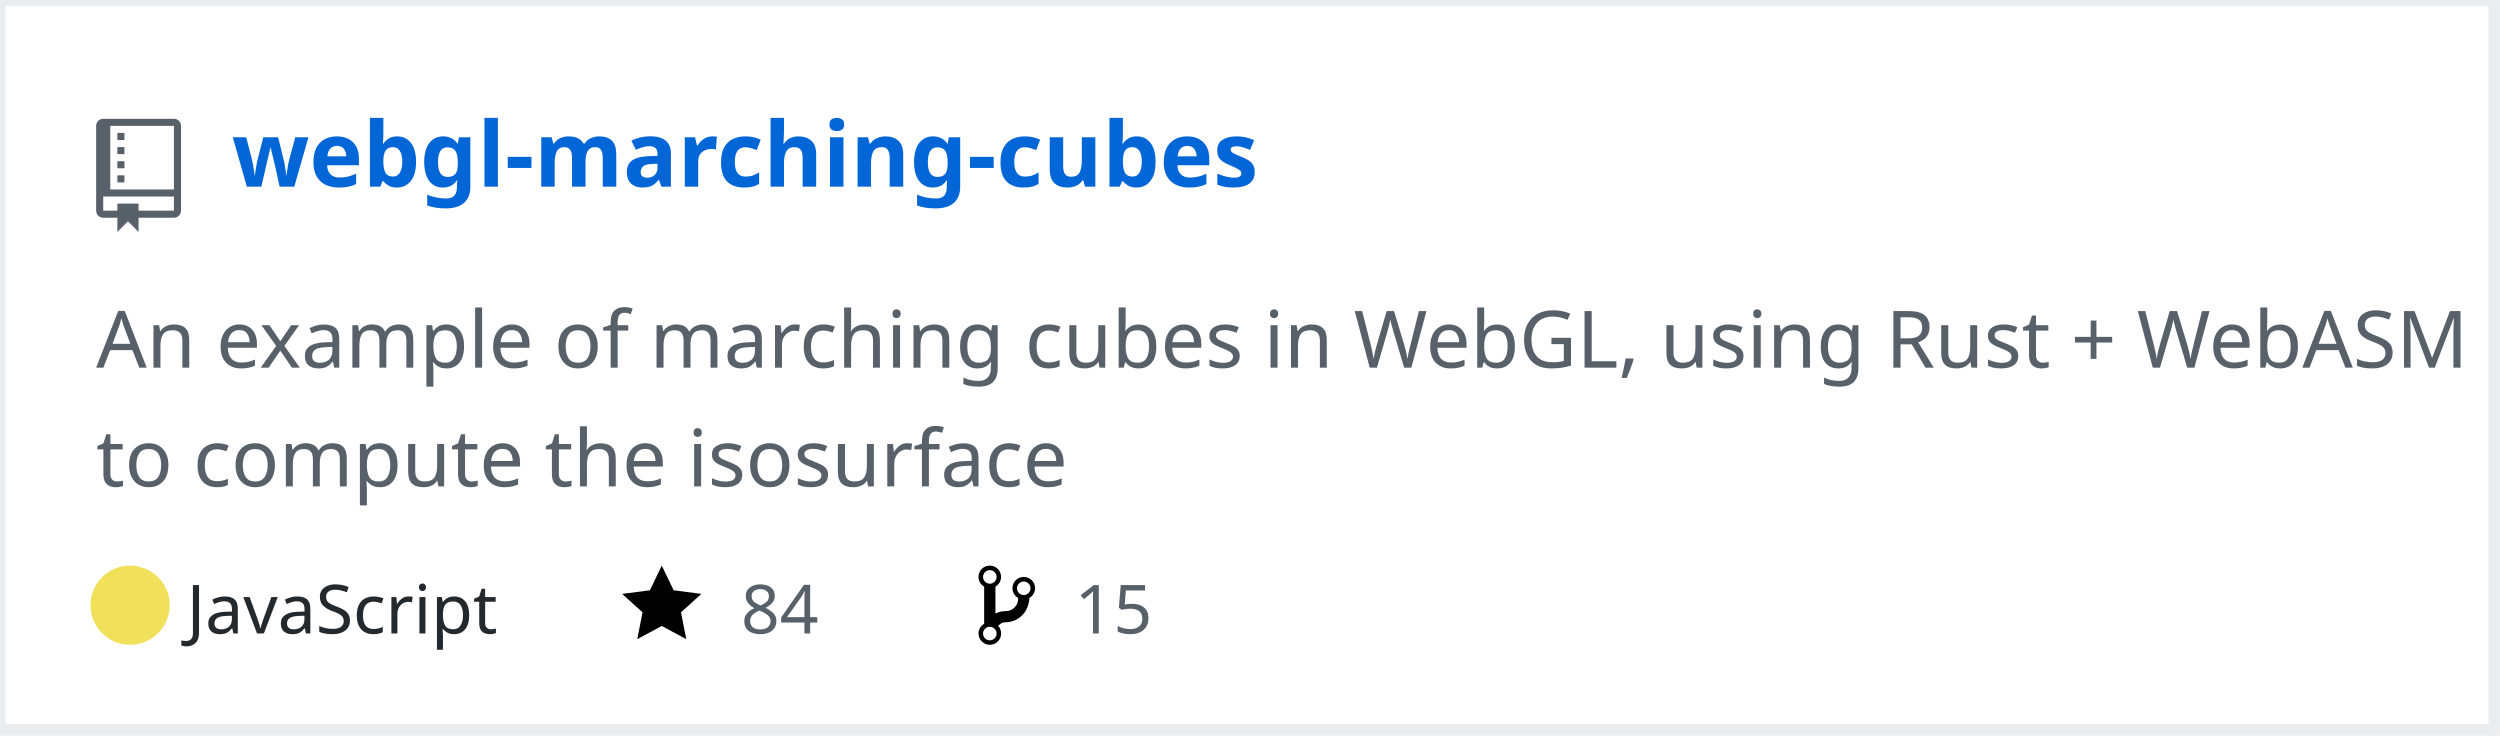
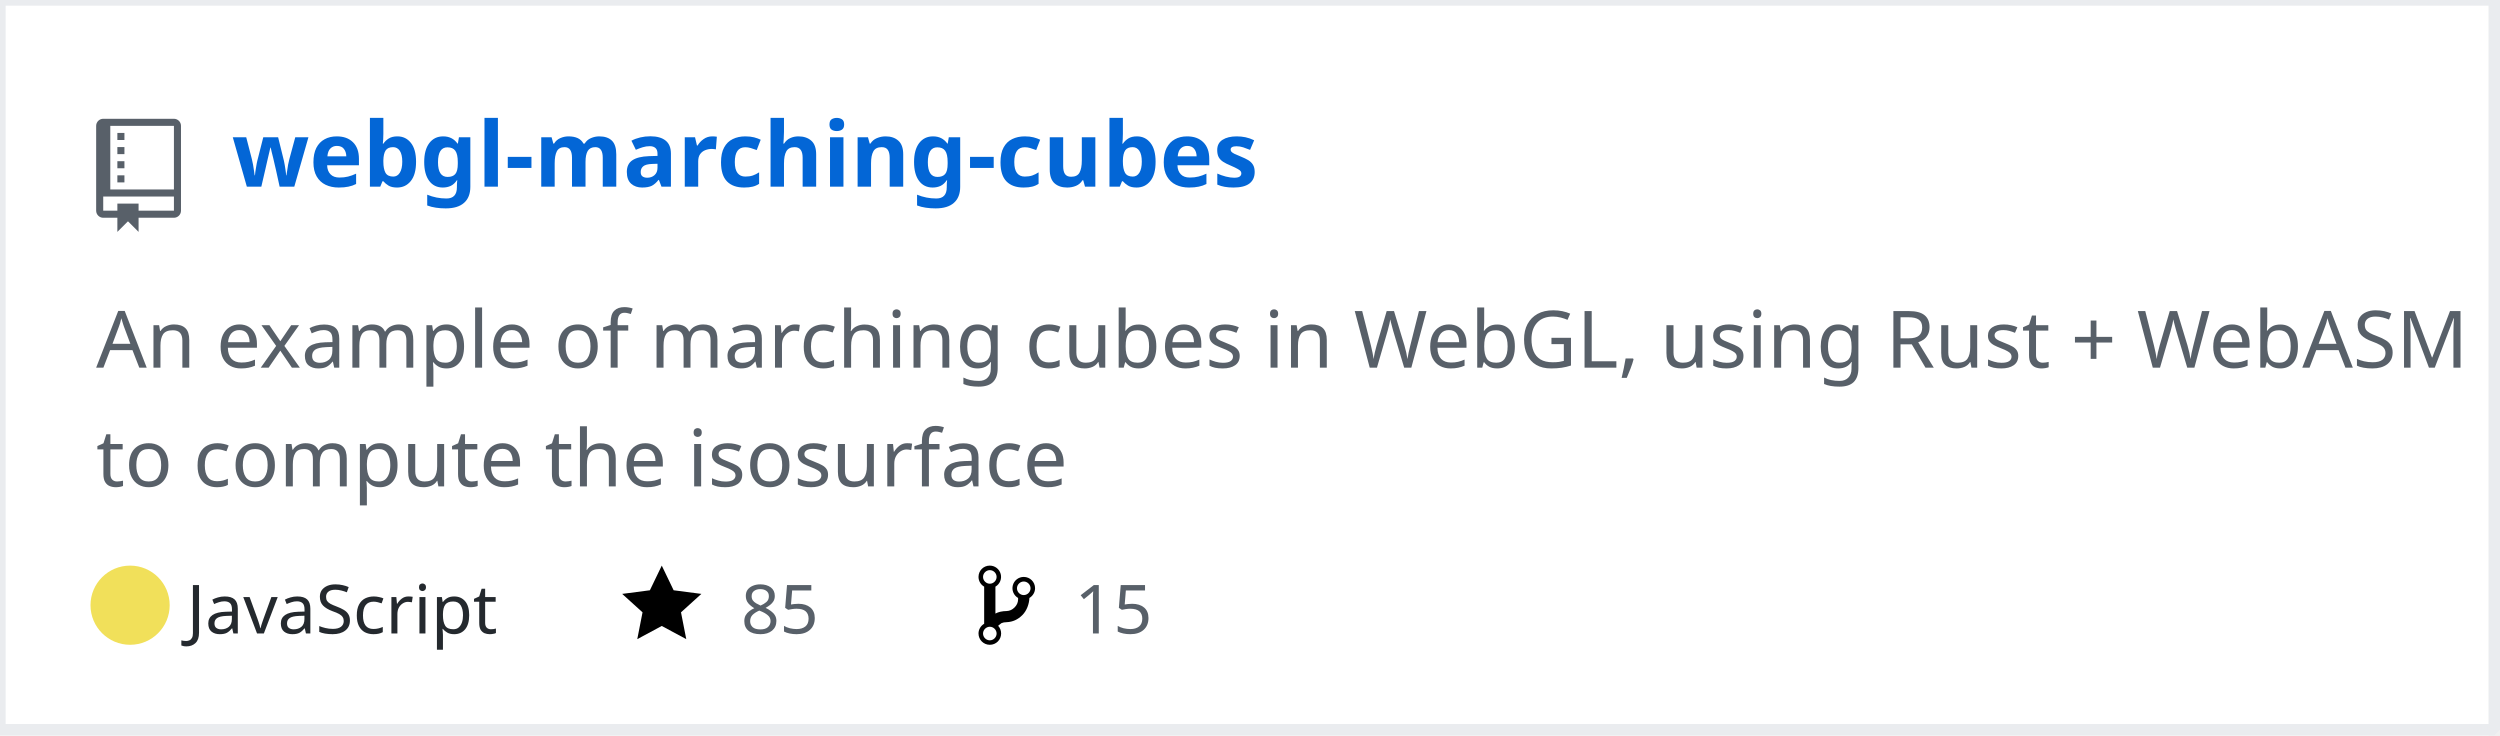
<svg xmlns="http://www.w3.org/2000/svg" width="442" height="130" version="1.2" baseProfile="tiny" data-reactroot="">
  <defs />
  <g fill="none" stroke="black" stroke-width="1" fill-rule="evenodd" stroke-linecap="square" stroke-linejoin="bevel">
    <g fill="#ffffff" fill-opacity="1" stroke="none" transform="matrix(1,0,0,1,0,0)">
      <rect x="0" y="0" width="440" height="130" />
    </g>
    <rect x="0" y="0" width="441" height="129" stroke="#eaecef" stroke-width="2" />
    <g fill="#586069" fill-opacity="1" stroke="none" transform="matrix(1.25,0,0,1.25,17,21)">
      <path vector-effect="none" fill-rule="evenodd" d="M4,9 L3,9 L3,8 L4,8 L4,9 M4,6 L3,6 L3,7 L4,7 L4,6 M4,4 L3,4 L3,5 L4,5 L4,4 M4,2 L3,2 L3,3 L4,3 L4,2 M12,1 L12,13 C12,13.55 11.55,14 11,14 L6,14 L6,16 L4.5,14.5 L3,16 L3,14 L1,14 C0.45,14 0,13.55 0,13 L0,1 C0,0.45 0.45,0 1,0 L11,0 C11.55,0 12,0.45 12,1 M11,11 L1,11 L1,13 L3,13 L3,12 L6,12 L6,13 L11,13 L11,11 M11,1 L2,1 L2,10 L11,10 L11,1" />
    </g>
    <g fill="#0366d6" fill-opacity="1" stroke="#0366d6" stroke-opacity="1" stroke-width="1" stroke-linecap="square" stroke-linejoin="bevel" transform="matrix(1,0,0,1,0,0)">
      <a target="" href="https://github.com/Twinklebear/webgl-marching-cubes">
        <text fill="#0366d6" fill-opacity="1" stroke="none" xml:space="preserve" x="41" y="33" font-family="sans-serif" font-size="16" font-weight="630" font-style="normal">webgl-marching-cubes</text>
      </a>
    </g>
    <g fill="#586069" fill-opacity="1" stroke="#586069" stroke-opacity="1" stroke-width="1" stroke-linecap="square" stroke-linejoin="bevel" transform="matrix(1,0,0,1,0,0)">
      <text fill="#586069" fill-opacity="1" stroke="none" xml:space="preserve" x="17" y="65" font-family="sans-serif" font-size="14" font-weight="400" font-style="normal">An example of marching cubes in WebGL, using Rust + WebASM </text>
    </g>
    <g fill="#586069" fill-opacity="1" stroke="#586069" stroke-opacity="1" stroke-width="1" stroke-linecap="square" stroke-linejoin="bevel" transform="matrix(1,0,0,1,0,0)">
      <text fill="#586069" fill-opacity="1" stroke="none" xml:space="preserve" x="17" y="86" font-family="sans-serif" font-size="14" font-weight="400" font-style="normal">to compute the isosurface </text>
    </g>
    <g fill="#24292e" fill-opacity="1" stroke="#24292e" stroke-opacity="1" stroke-width="1" stroke-linecap="square" stroke-linejoin="bevel" transform="matrix(1,0,0,1,0,0)">
      <text fill="#24292e" fill-opacity="1" stroke="none" xml:space="preserve" x="33" y="112" font-family="sans-serif" font-size="12" font-weight="400" font-style="normal">JavaScript</text>
    </g>
    <g fill="#000000" fill-opacity="1" stroke="none" transform="matrix(1,0,0,1,110,99)">
      <a target="" href="https://github.com/Twinklebear/webgl-marching-cubes/stargazers">
        <path vector-effect="none" fill-rule="evenodd" d="M14,6 L9.1,5.36 L7,1 L4.9,5.36 L0,6 L3.6,9.26 L2.67,14 L7,11.67 L11.33,14 L10.4,9.26 L14,6" />
      </a>
    </g>
    <g fill="#586069" fill-opacity="1" stroke="#586069" stroke-opacity="1" stroke-width="1" stroke-linecap="square" stroke-linejoin="bevel" transform="matrix(1,0,0,1,0,0)">
      <a target="" href="https://github.com/Twinklebear/webgl-marching-cubes/stargazers">
-         <text fill="#586069" fill-opacity="1" stroke="none" xml:space="preserve" x="131" y="112" font-family="sans-serif" font-size="12" font-weight="400" font-style="normal">84</text>
+         <text fill="#586069" fill-opacity="1" stroke="none" xml:space="preserve" x="131" y="112" font-family="sans-serif" font-size="12" font-weight="400" font-style="normal">85</text>
      </a>
    </g>
    <g fill="#000000" fill-opacity="1" stroke="none" transform="matrix(1,0,0,1,173,99)">
      <a target="" href="https://github.com/Twinklebear/webgl-marching-cubes/network/members">
        <path vector-effect="none" fill-rule="evenodd" d="M10,5 C10,3.89 9.11,3 8,3 C7.097,2.998 6.305,3.603 6.07,4.476 C5.836,5.348 6.217,6.269 7,6.72 L7,7.02 C6.98,7.54 6.77,8 6.37,8.4 C5.97,8.8 5.51,9.01 4.99,9.03 C4.16,9.05 3.51,9.19 2.99,9.48 L2.99,4.72 C3.773,4.269 4.154,3.348 3.92,2.476 C3.685,1.603 2.893,0.998 1.99,1 C0.88,1 0,1.89 0,3 C0.004,3.71 0.385,4.365 1,4.72 L1,11.28 C0.41,11.63 0,12.27 0,13 C0,14.11 0.89,15 2,15 C3.11,15 4,14.11 4,13 C4,12.47 3.8,12 3.47,11.64 C3.56,11.58 3.95,11.23 4.06,11.17 C4.31,11.06 4.62,11 5,11 C6.05,10.95 6.95,10.55 7.75,9.75 C8.55,8.95 8.95,7.77 9,6.73 L8.98,6.73 C9.59,6.37 10,5.73 10,5 M2,1.8 C2.66,1.8 3.2,2.35 3.2,3 C3.2,3.65 2.65,4.2 2,4.2 C1.35,4.2 0.8,3.65 0.8,3 C0.8,2.35 1.35,1.8 2,1.8 M2,14.21 C1.34,14.21 0.8,13.66 0.8,13.01 C0.8,12.36 1.35,11.81 2,11.81 C2.65,11.81 3.2,12.36 3.2,13.01 C3.2,13.66 2.65,14.21 2,14.21 M8,6.21 C7.34,6.21 6.8,5.66 6.8,5.01 C6.8,4.36 7.35,3.81 8,3.81 C8.65,3.81 9.2,4.36 9.2,5.01 C9.2,5.66 8.65,6.21 8,6.21 " />
      </a>
    </g>
    <g fill="#586069" fill-opacity="1" stroke="#586069" stroke-opacity="1" stroke-width="1" stroke-linecap="square" stroke-linejoin="bevel" transform="matrix(1,0,0,1,0,0)">
      <a target="" href="https://github.com/Twinklebear/webgl-marching-cubes/network/members">
        <text fill="" fill-opacity="1" stroke="none" xml:space="preserve" x="190" y="112" font-family="sans-serif" font-size="12" font-weight="400" font-style="normal">15</text>
      </a>
    </g>
    <circle cx="23" cy="107" r="7" stroke="none" fill="#f1e05a" />
  </g>
</svg>
